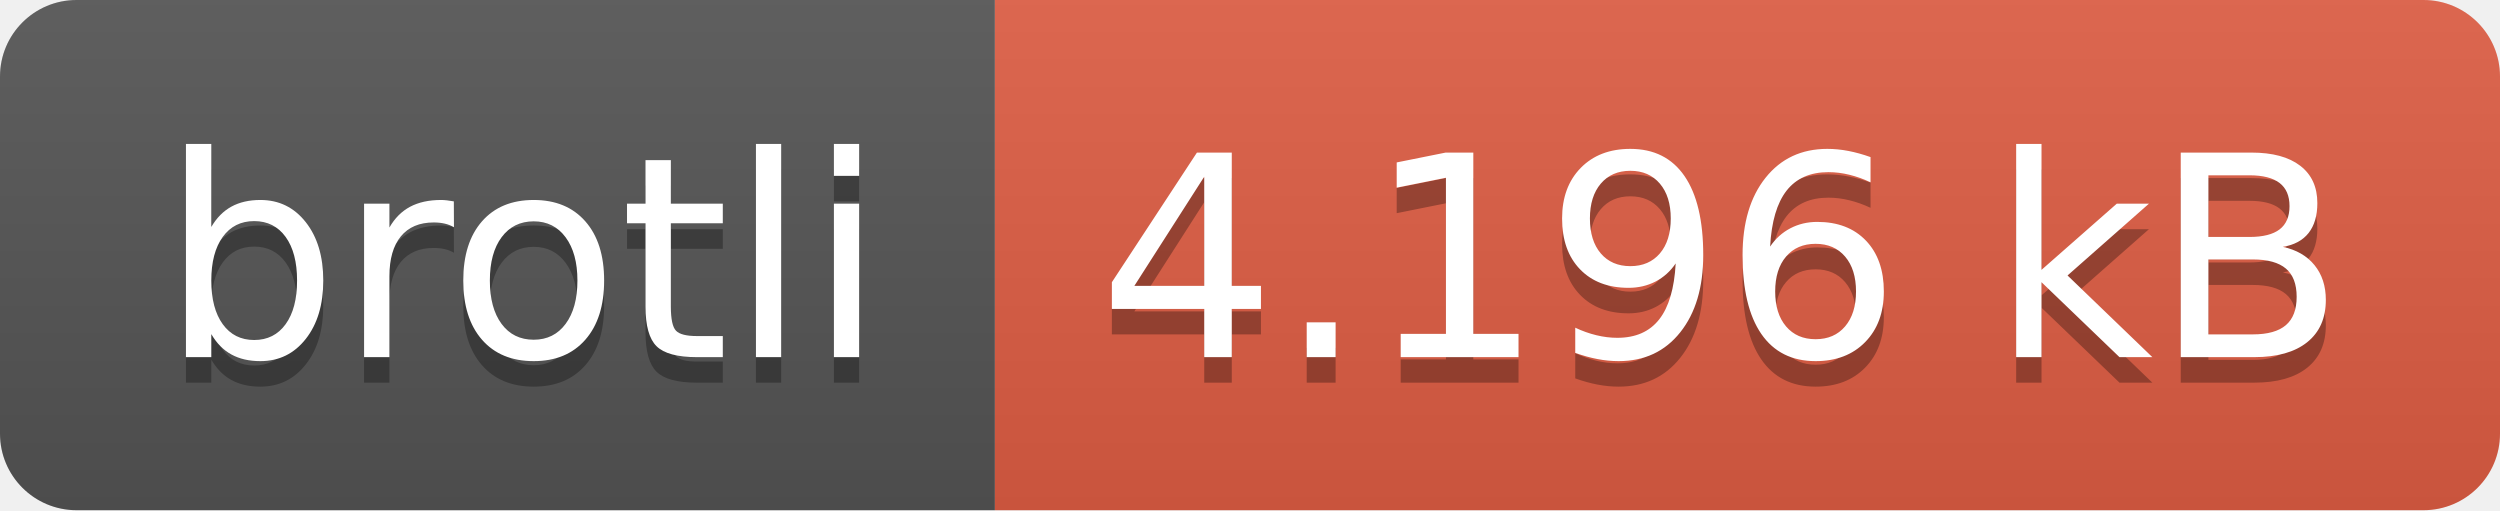
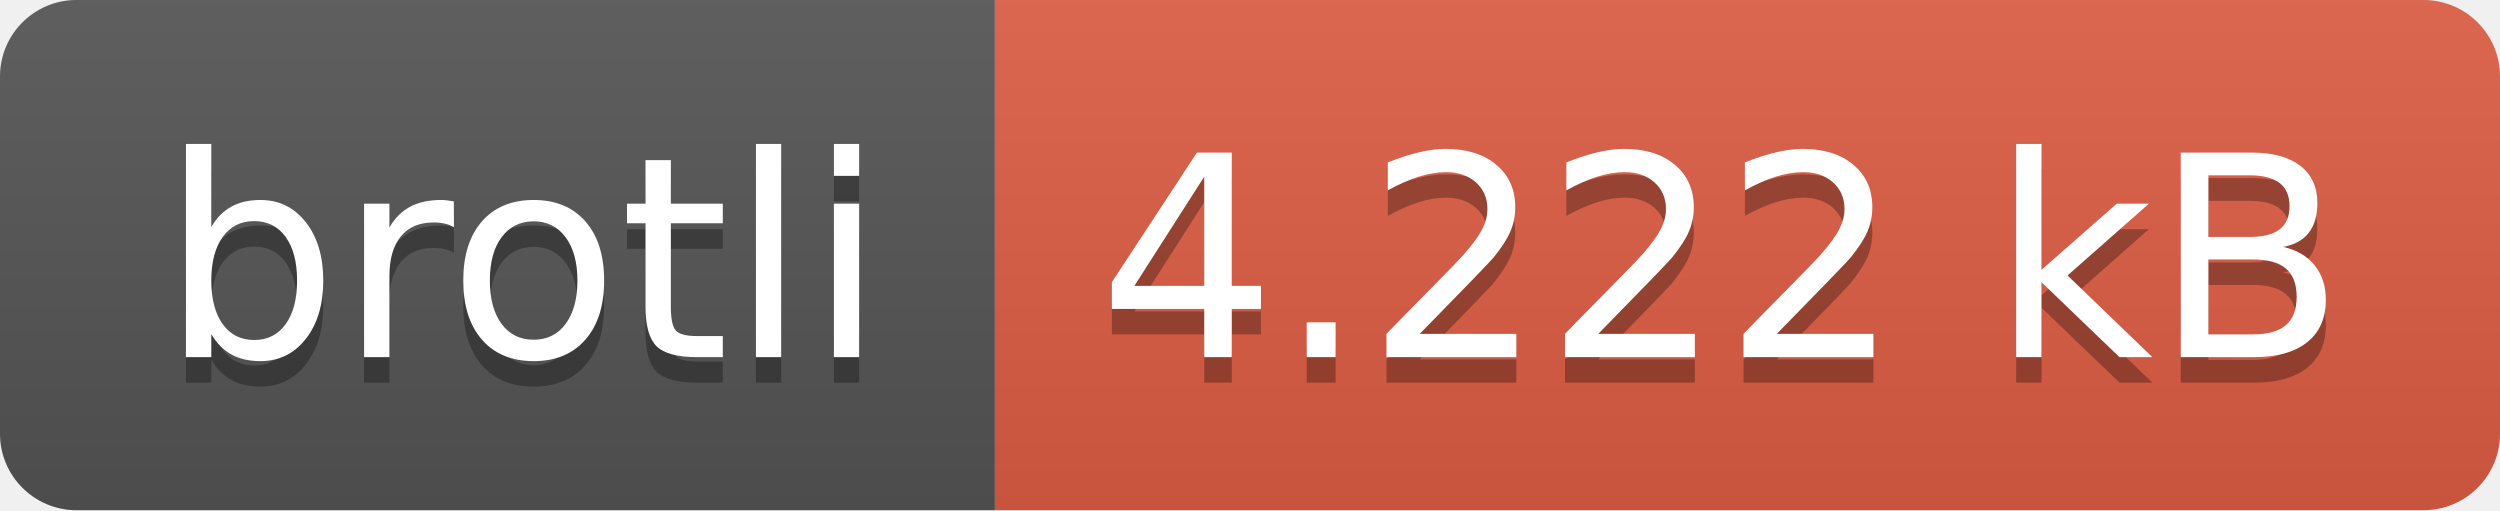
- <svg xmlns="http://www.w3.org/2000/svg" width="98" height="20" role="img" aria-label="brotli: 4.196 kB">
+ <svg xmlns="http://www.w3.org/2000/svg" width="98" height="20" role="img" aria-label="brotli: 4.222 kB">
  <linearGradient id="s" x2="0" y2="100%">
    <stop offset="0" stop-color="#bbb" stop-opacity=".1" />
    <stop offset="1" stop-opacity=".1" />
  </linearGradient>
  <clipPath id="r">
    <rect width="98" height="20" rx="3" fill="#fff" />
  </clipPath>
  <g clip-path="url(#r)">
    <rect width="39" height="20" fill="#555" />
    <rect x="39" width="59" height="20" fill="#e05d44" />
    <rect width="98" height="20" fill="url(#s)" />
  </g>
  <g fill="#fff" text-anchor="middle" font-family="Verdana,Geneva,DejaVu Sans,sans-serif" text-rendering="geometricPrecision" font-size="110">
    <text aria-hidden="true" x="205" y="150" fill="#010101" fill-opacity=".3" transform="scale(.1)" textLength="290">brotli</text>
    <text x="205" y="140" transform="scale(.1)" fill="#fff" textLength="290">brotli</text>
-     <text aria-hidden="true" x="675" y="150" fill="#010101" fill-opacity=".3" transform="scale(.1)" textLength="490">4.196 kB</text>
-     <text x="675" y="140" transform="scale(.1)" fill="#fff" textLength="490">4.196 kB</text>
+     <text aria-hidden="true" x="675" y="150" fill="#010101" fill-opacity=".3" transform="scale(.1)" textLength="490">4.222 kB</text>
+     <text x="675" y="140" transform="scale(.1)" fill="#fff" textLength="490">4.222 kB</text>
  </g>
</svg>
